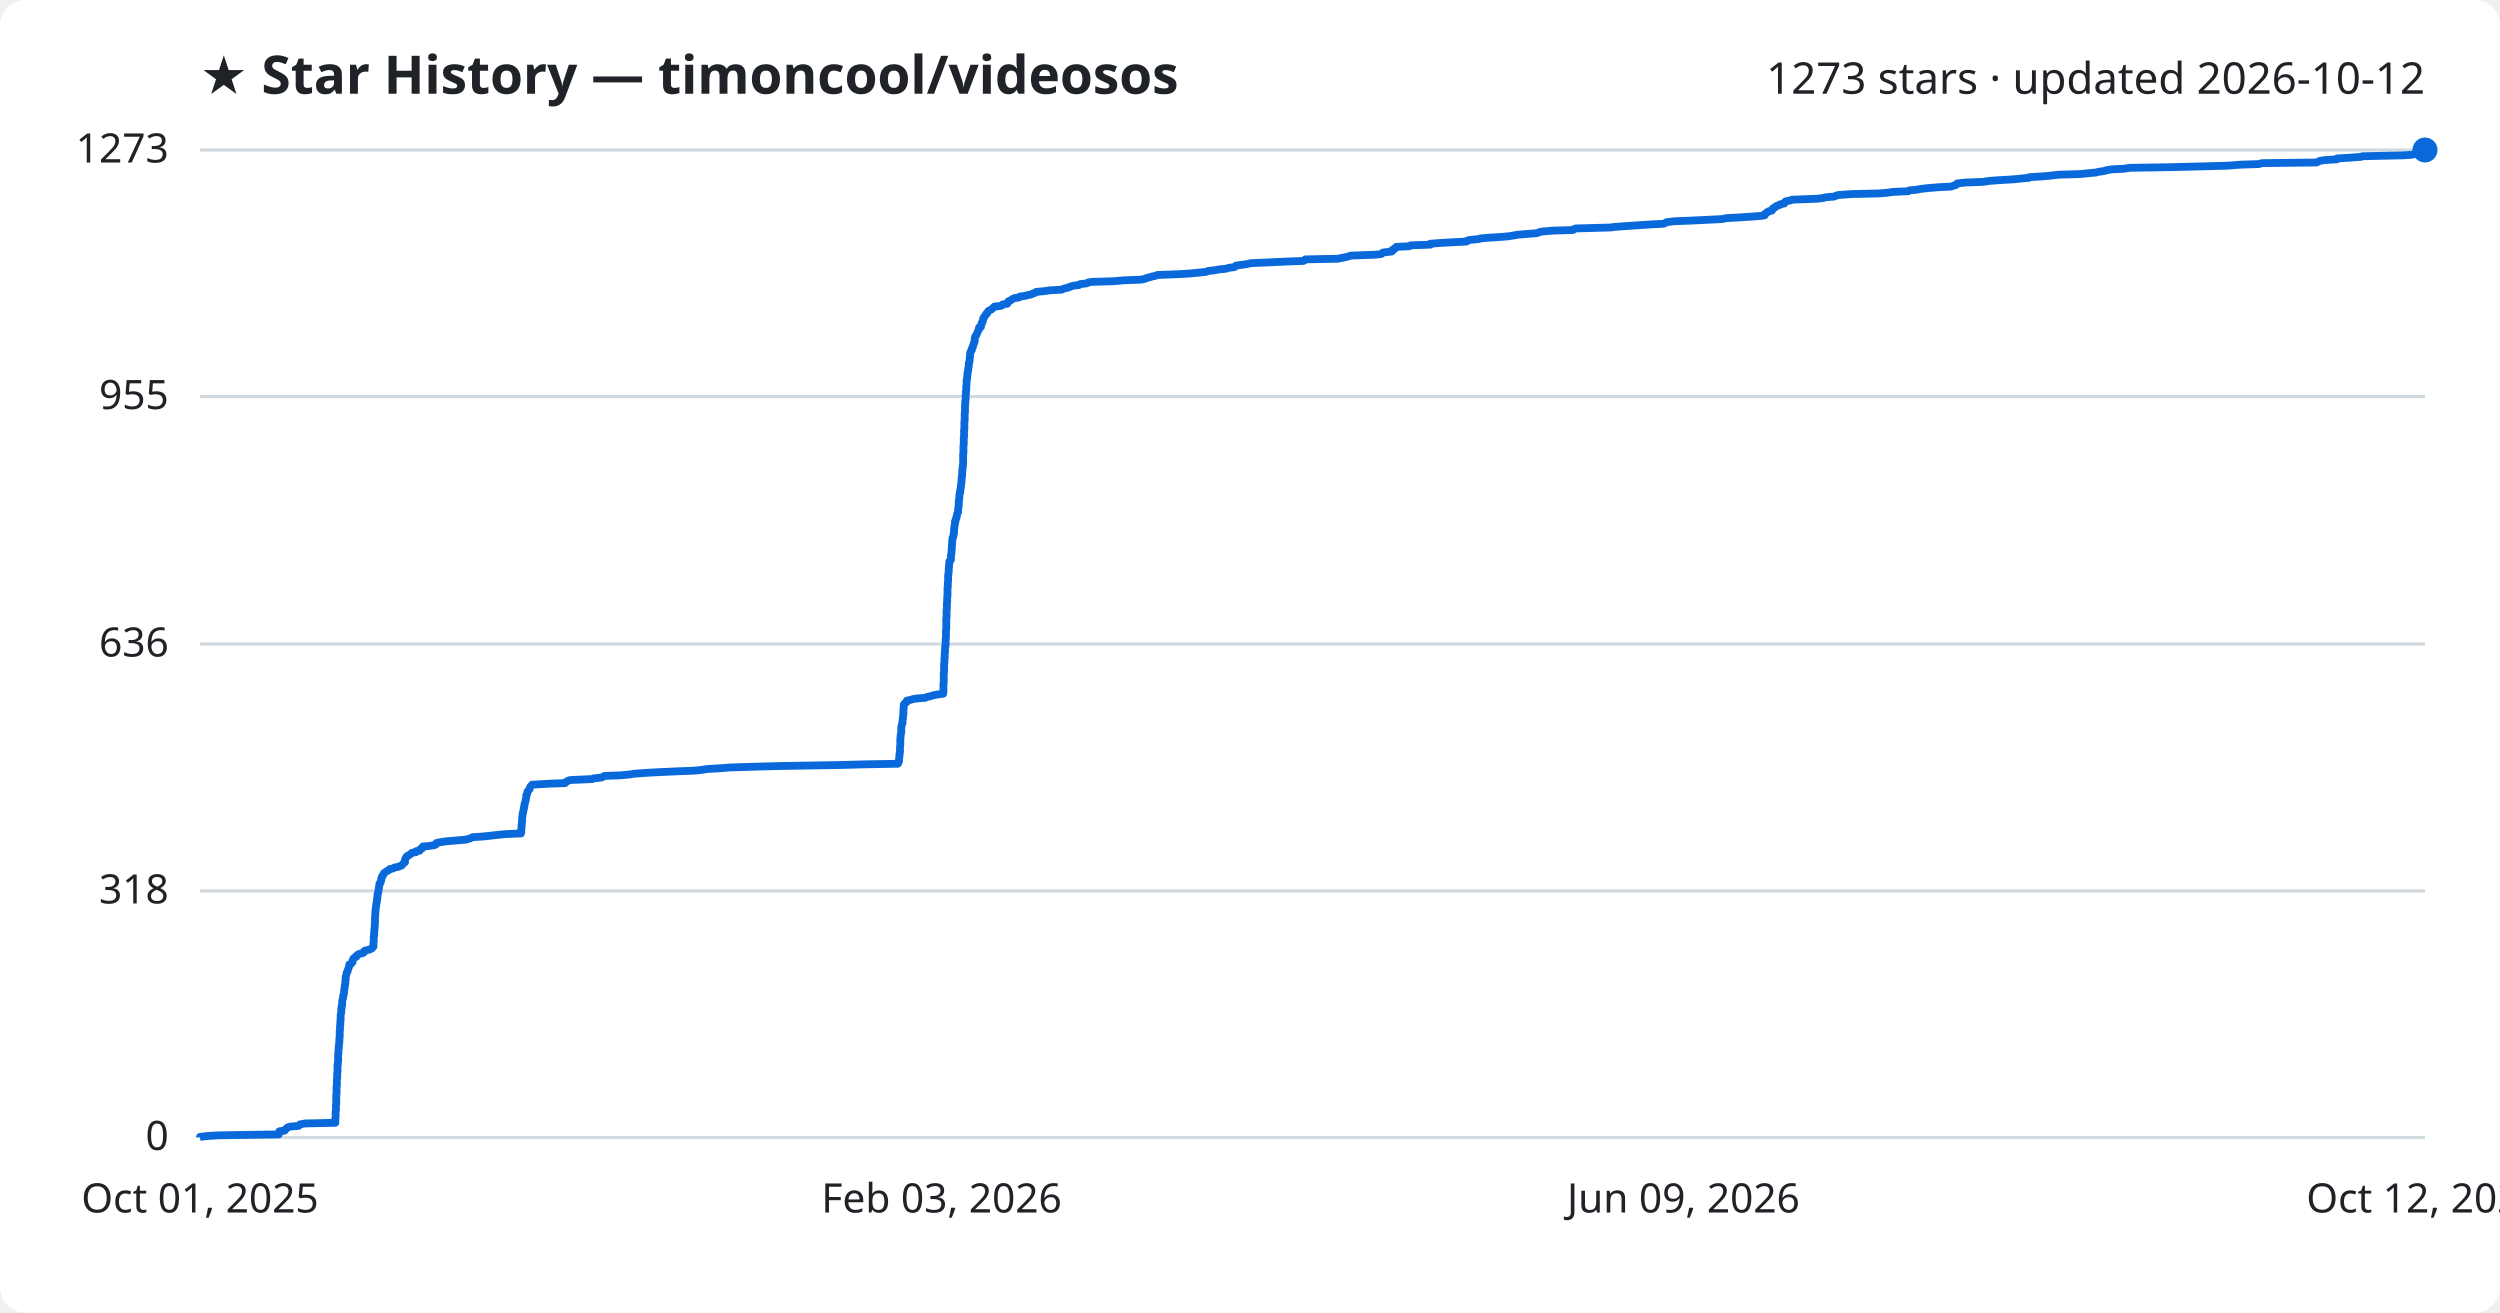
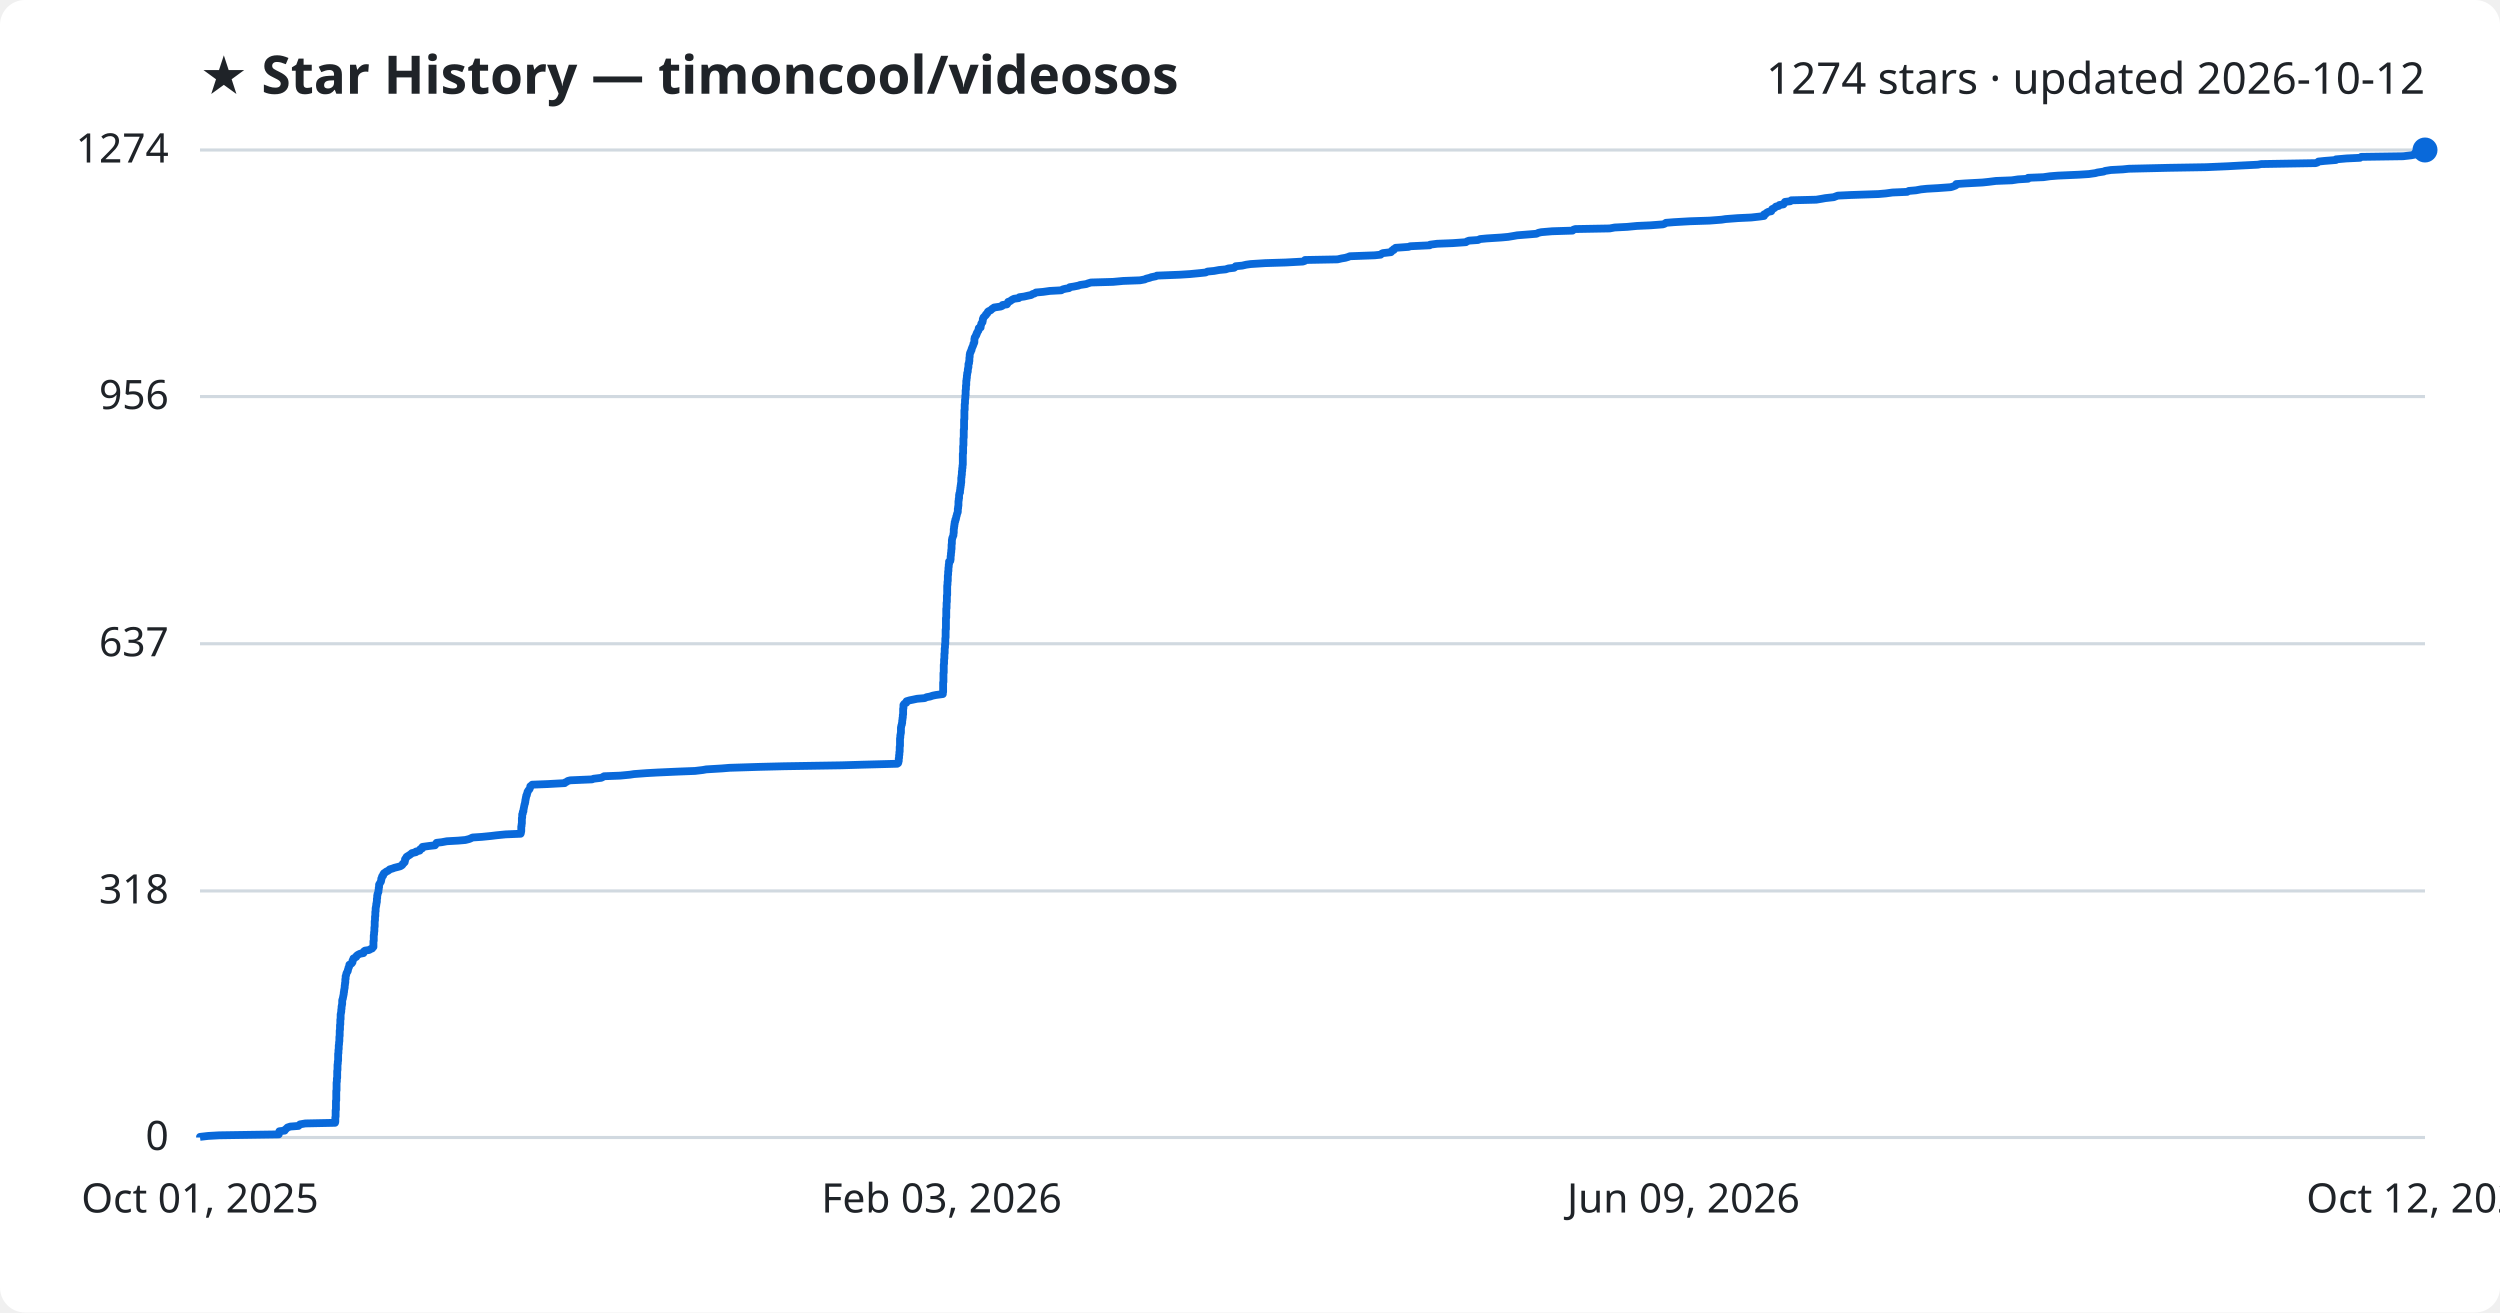
<svg xmlns="http://www.w3.org/2000/svg" viewBox="0 0 800 420" font-family="Segoe UI, sans-serif">
  <rect width="800" height="420" fill="#ffffff" rx="8" />
  <text x="64" y="30" fill="#1f2328" font-size="17" font-weight="700">★ Star History — timoncool/videosos</text>
-   <text x="776" y="30" fill="#1f2328" font-size="14" text-anchor="end">1273 stars · updated 2026-10-12</text>
+   <text x="776" y="30" fill="#1f2328" font-size="14" text-anchor="end">1274 stars · updated 2026-10-12</text>
  <line x1="64" y1="364.0" x2="776" y2="364.0" stroke="#d1d9e0" stroke-width="1" />
  <text x="54" y="368.0" fill="#1f2328" font-size="13" text-anchor="end">0</text>
  <line x1="64" y1="285.1" x2="776" y2="285.1" stroke="#d1d9e0" stroke-width="1" />
  <text x="54" y="289.1" fill="#1f2328" font-size="13" text-anchor="end">318</text>
-   <line x1="64" y1="206.1" x2="776" y2="206.1" stroke="#d1d9e0" stroke-width="1" />
-   <text x="54" y="210.1" fill="#1f2328" font-size="13" text-anchor="end">636</text>
+   <line x1="64" y1="206.0" x2="776" y2="206.0" stroke="#d1d9e0" stroke-width="1" />
+   <text x="54" y="210.0" fill="#1f2328" font-size="13" text-anchor="end">637</text>
  <line x1="64" y1="126.9" x2="776" y2="126.9" stroke="#d1d9e0" stroke-width="1" />
-   <text x="54" y="130.9" fill="#1f2328" font-size="13" text-anchor="end">955</text>
+   <text x="54" y="130.9" fill="#1f2328" font-size="13" text-anchor="end">956</text>
  <line x1="64" y1="48.0" x2="776" y2="48.0" stroke="#d1d9e0" stroke-width="1" />
-   <text x="54" y="52.0" fill="#1f2328" font-size="13" text-anchor="end">1273</text>
-   <path d="M64.0,364.0 L64.0,363.8 L66.6,363.5 L70.1,363.3 L89.2,363.0 L89.3,362.8 L89.3,362.5 L89.3,362.3 L89.4,362.0 L91.1,361.8 L91.2,361.5 L91.5,361.3 L91.8,361.0 L92.0,360.8 L92.9,360.5 L95.5,360.3 L95.9,360.0 L96.0,359.8 L97.7,359.5 L107.3,359.3 L107.3,359.0 L107.3,358.8 L107.3,358.5 L107.3,358.3 L107.3,358.0 L107.3,357.8 L107.4,357.5 L107.4,357.3 L107.4,357.0 L107.4,356.8 L107.4,356.6 L107.4,356.3 L107.4,356.1 L107.4,355.8 L107.4,355.6 L107.5,355.3 L107.5,355.1 L107.5,354.8 L107.5,354.6 L107.5,354.3 L107.5,354.1 L107.5,353.8 L107.5,353.6 L107.6,353.3 L107.6,353.1 L107.6,352.8 L107.6,352.6 L107.6,352.3 L107.6,352.1 L107.6,351.8 L107.6,351.6 L107.6,351.3 L107.6,351.1 L107.6,350.8 L107.6,350.6 L107.6,350.3 L107.7,350.1 L107.7,349.9 L107.7,349.6 L107.7,349.4 L107.7,349.1 L107.7,348.9 L107.7,348.6 L107.7,348.4 L107.7,348.1 L107.7,347.9 L107.7,347.6 L107.8,347.4 L107.8,347.1 L107.8,346.9 L107.8,346.6 L107.8,346.4 L107.8,346.1 L107.8,345.9 L107.8,345.6 L107.8,345.4 L107.9,345.1 L107.9,344.9 L107.9,344.6 L107.9,344.4 L107.9,344.1 L107.9,343.9 L107.9,343.6 L107.9,343.4 L108.0,343.1 L108.0,342.9 L108.0,342.7 L108.0,342.4 L108.0,342.2 L108.0,341.9 L108.0,341.7 L108.0,341.4 L108.0,341.2 L108.0,340.9 L108.1,340.7 L108.1,340.4 L108.1,340.2 L108.1,339.9 L108.2,339.7 L108.2,339.4 L108.2,339.2 L108.2,338.9 L108.2,338.7 L108.2,338.4 L108.2,338.2 L108.2,337.9 L108.2,337.7 L108.2,337.4 L108.3,337.2 L108.3,336.9 L108.3,336.7 L108.3,336.4 L108.3,336.2 L108.3,335.9 L108.4,335.7 L108.4,335.5 L108.4,335.2 L108.4,335.0 L108.4,334.7 L108.5,334.5 L108.5,334.2 L108.5,334.0 L108.5,333.7 L108.6,333.5 L108.6,333.2 L108.6,333.0 L108.6,332.7 L108.6,332.5 L108.6,332.2 L108.7,332.0 L108.7,331.7 L108.7,331.5 L108.7,331.2 L108.7,331.0 L108.7,330.7 L108.7,330.5 L108.7,330.2 L108.7,330.0 L108.8,329.7 L108.8,329.5 L108.8,329.2 L108.8,329.0 L108.8,328.8 L108.8,328.5 L108.8,328.3 L108.9,328.0 L108.9,327.8 L108.9,327.5 L108.9,327.3 L108.9,327.0 L108.9,326.8 L109.0,326.5 L109.0,326.3 L109.0,326.0 L109.0,325.8 L109.0,325.5 L109.0,325.3 L109.0,325.0 L109.0,324.8 L109.1,324.5 L109.1,324.3 L109.2,324.0 L109.2,323.8 L109.2,323.5 L109.2,323.3 L109.2,323.0 L109.3,322.8 L109.3,322.5 L109.3,322.3 L109.3,322.0 L109.4,321.8 L109.5,321.6 L109.5,321.3 L109.5,321.1 L109.5,320.8 L109.5,320.6 L109.5,320.3 L109.6,320.1 L109.6,319.8 L109.7,319.6 L109.8,319.3 L109.8,319.1 L109.8,318.8 L109.9,318.6 L109.9,318.3 L110.0,318.1 L110.1,317.8 L110.1,317.6 L110.1,317.3 L110.1,317.1 L110.2,316.8 L110.2,316.6 L110.2,316.3 L110.3,316.1 L110.3,315.8 L110.3,315.6 L110.4,315.3 L110.4,315.1 L110.5,314.8 L110.5,314.6 L110.5,314.4 L110.5,314.1 L110.5,313.9 L110.6,313.6 L110.6,313.4 L110.6,313.1 L110.6,312.9 L110.6,312.6 L110.7,312.4 L110.8,312.1 L110.8,311.9 L110.9,311.6 L110.9,311.4 L111.0,311.1 L111.2,310.9 L111.3,310.6 L111.3,310.4 L111.4,310.1 L111.5,309.9 L111.6,309.6 L111.7,309.4 L111.7,309.1 L111.8,308.9 L111.8,308.6 L112.4,308.4 L112.6,308.1 L112.8,307.9 L112.8,307.7 L112.8,307.4 L112.9,307.2 L113.1,306.9 L113.1,306.7 L113.5,306.4 L114.0,306.2 L114.0,305.9 L114.3,305.7 L114.6,305.4 L115.2,305.2 L116.3,304.9 L116.5,304.7 L116.5,304.4 L116.8,304.2 L118.1,303.9 L118.6,303.7 L119.1,303.4 L119.2,303.2 L119.5,302.9 L119.5,302.7 L119.5,302.4 L119.5,302.2 L119.5,301.9 L119.5,301.7 L119.6,301.4 L119.6,301.2 L119.6,300.9 L119.6,300.7 L119.6,300.5 L119.6,300.2 L119.6,300.0 L119.6,299.7 L119.7,299.5 L119.7,299.2 L119.7,299.0 L119.7,298.7 L119.7,298.5 L119.8,298.2 L119.8,298.0 L119.8,297.7 L119.8,297.5 L119.8,297.2 L119.9,297.0 L119.9,296.7 L119.9,296.5 L119.9,296.2 L119.9,296.0 L119.9,295.7 L120.0,295.5 L120.0,295.2 L120.0,295.0 L120.0,294.7 L120.0,294.5 L120.0,294.2 L120.0,294.0 L120.0,293.8 L120.0,293.5 L120.0,293.3 L120.1,293.0 L120.1,292.8 L120.1,292.5 L120.1,292.3 L120.1,292.0 L120.1,291.8 L120.2,291.5 L120.2,291.3 L120.2,291.0 L120.2,290.8 L120.3,290.5 L120.3,290.3 L120.3,290.0 L120.4,289.8 L120.4,289.5 L120.4,289.3 L120.5,289.0 L120.5,288.8 L120.6,288.5 L120.6,288.3 L120.6,288.0 L120.7,287.8 L120.7,287.5 L120.7,287.3 L120.8,287.0 L120.8,286.8 L120.8,286.6 L120.8,286.3 L120.8,286.1 L121.0,285.8 L121.0,285.6 L121.1,285.3 L121.1,285.1 L121.1,284.8 L121.2,284.6 L121.2,284.3 L121.3,284.1 L121.3,283.8 L121.3,283.6 L121.4,283.3 L121.4,283.1 L121.4,282.8 L121.7,282.6 L121.7,282.3 L121.9,282.1 L121.9,281.8 L122.0,281.6 L122.0,281.3 L122.0,281.1 L122.2,280.8 L122.3,280.6 L122.3,280.3 L122.6,280.1 L122.7,279.8 L122.8,279.6 L122.9,279.4 L123.3,279.1 L123.6,278.9 L124.1,278.6 L124.5,278.4 L124.7,278.1 L125.8,277.9 L126.2,277.6 L127.4,277.4 L128.1,277.1 L128.6,276.9 L128.8,276.6 L129.0,276.4 L129.3,276.1 L129.6,275.9 L129.6,275.6 L129.6,275.4 L129.6,275.1 L129.7,274.9 L129.8,274.6 L130.0,274.4 L130.1,274.1 L130.4,273.9 L131.0,273.6 L131.2,273.4 L131.6,273.1 L131.8,272.9 L133.1,272.7 L133.1,272.4 L134.3,272.2 L134.4,271.9 L134.5,271.7 L135.2,271.4 L135.2,271.2 L135.3,270.9 L137.4,270.7 L139.2,270.4 L139.5,270.2 L139.5,269.9 L139.8,269.7 L141.5,269.4 L143.0,269.2 L146.6,268.9 L149.0,268.7 L150.1,268.4 L150.6,268.2 L151.2,267.9 L154.3,267.7 L157.2,267.4 L158.9,267.2 L161.9,266.9 L166.7,266.7 L166.8,266.4 L166.8,266.2 L166.8,265.9 L166.8,265.7 L166.8,265.5 L166.8,265.2 L166.9,265.0 L166.9,264.7 L166.9,264.5 L166.9,264.2 L166.9,264.0 L167.0,263.7 L167.0,263.5 L167.0,263.2 L167.0,263.0 L167.1,262.7 L167.1,262.5 L167.1,262.2 L167.1,262.0 L167.1,261.7 L167.1,261.5 L167.2,261.2 L167.2,261.0 L167.2,260.7 L167.2,260.5 L167.3,260.2 L167.4,260.0 L167.4,259.7 L167.5,259.5 L167.5,259.2 L167.6,259.0 L167.6,258.7 L167.6,258.5 L167.8,258.3 L167.8,258.0 L167.8,257.8 L167.8,257.5 L167.9,257.3 L168.0,257.0 L168.0,256.8 L168.1,256.5 L168.2,256.3 L168.2,256.0 L168.2,255.8 L168.3,255.5 L168.4,255.3 L168.4,255.0 L168.4,254.8 L168.4,254.5 L168.6,254.3 L168.7,254.0 L168.7,253.8 L168.8,253.5 L168.8,253.3 L169.1,253.0 L169.2,252.8 L169.5,252.5 L169.5,252.3 L169.6,252.0 L169.7,251.8 L169.8,251.6 L170.1,251.3 L170.3,251.1 L175.4,250.8 L180.8,250.6 L180.9,250.3 L181.4,250.1 L181.8,249.8 L182.6,249.6 L189.6,249.3 L189.9,249.1 L192.5,248.8 L192.9,248.6 L193.4,248.3 L198.6,248.1 L201.7,247.8 L202.9,247.6 L207.0,247.3 L210.5,247.1 L217.3,246.8 L222.4,246.6 L225.0,246.3 L226.1,246.1 L231.1,245.8 L233.4,245.6 L243.0,245.3 L250.9,245.1 L269.3,244.8 L276.1,244.6 L287.3,244.4 L287.5,244.1 L287.6,243.9 L287.6,243.6 L287.7,243.4 L287.7,243.1 L287.7,242.9 L287.7,242.6 L287.8,242.4 L287.8,242.1 L287.8,241.9 L287.8,241.6 L287.9,241.4 L287.9,241.1 L287.9,240.9 L288.0,240.6 L288.0,240.4 L288.0,240.1 L288.0,239.9 L288.0,239.6 L288.0,239.4 L288.0,239.1 L288.0,238.9 L288.1,238.6 L288.1,238.4 L288.1,238.1 L288.1,237.9 L288.1,237.6 L288.1,237.4 L288.1,237.2 L288.1,236.9 L288.1,236.7 L288.1,236.4 L288.1,236.2 L288.2,235.9 L288.2,235.7 L288.2,235.4 L288.2,235.2 L288.3,234.9 L288.3,234.7 L288.4,234.4 L288.4,234.2 L288.4,233.9 L288.4,233.7 L288.4,233.4 L288.4,233.2 L288.4,232.9 L288.4,232.7 L288.5,232.4 L288.5,232.2 L288.6,231.9 L288.7,231.7 L288.8,231.4 L288.8,231.2 L288.8,230.9 L288.8,230.7 L288.8,230.5 L288.9,230.2 L288.9,230.0 L288.9,229.7 L289.0,229.5 L289.0,229.2 L289.0,229.0 L289.0,228.7 L289.1,228.5 L289.1,228.2 L289.1,228.0 L289.1,227.7 L289.1,227.5 L289.1,227.2 L289.1,227.0 L289.1,226.7 L289.2,226.5 L289.2,226.2 L289.2,226.0 L289.2,225.7 L289.2,225.5 L289.4,225.2 L289.6,225.0 L290.1,224.7 L290.1,224.5 L290.2,224.2 L291.2,224.0 L292.2,223.7 L293.6,223.5 L296.1,223.3 L296.7,223.0 L297.7,222.8 L298.6,222.5 L299.6,222.3 L301.8,222.0 L301.8,221.8 L301.9,221.5 L301.9,221.3 L301.9,221.0 L301.9,220.8 L301.9,220.5 L301.9,220.3 L301.9,220.0 L301.9,219.8 L301.9,219.5 L301.9,219.3 L301.9,219.0 L301.9,218.8 L302.0,218.5 L302.0,218.3 L302.0,218.0 L302.0,217.8 L302.0,217.5 L302.0,217.3 L302.0,217.0 L302.0,216.8 L302.0,216.5 L302.0,216.3 L302.0,216.1 L302.0,215.8 L302.0,215.6 L302.0,215.3 L302.1,215.1 L302.1,214.8 L302.1,214.6 L302.1,214.3 L302.1,214.1 L302.1,213.8 L302.1,213.6 L302.1,213.3 L302.1,213.1 L302.1,212.8 L302.1,212.6 L302.2,212.3 L302.2,212.1 L302.2,211.8 L302.2,211.6 L302.2,211.3 L302.2,211.1 L302.2,210.8 L302.3,210.6 L302.3,210.3 L302.3,210.1 L302.3,209.8 L302.3,209.6 L302.3,209.4 L302.3,209.1 L302.4,208.9 L302.4,208.6 L302.4,208.4 L302.4,208.1 L302.4,207.9 L302.4,207.6 L302.4,207.4 L302.5,207.1 L302.5,206.9 L302.5,206.6 L302.6,206.4 L302.6,206.1 L302.6,205.9 L302.6,205.6 L302.6,205.4 L302.6,205.1 L302.6,204.9 L302.6,204.6 L302.6,204.4 L302.7,204.1 L302.7,203.9 L302.7,203.6 L302.7,203.4 L302.7,203.1 L302.7,202.9 L302.7,202.6 L302.7,202.4 L302.7,202.2 L302.7,201.9 L302.7,201.7 L302.8,201.4 L302.8,201.2 L302.8,200.9 L302.8,200.7 L302.8,200.4 L302.8,200.2 L302.8,199.9 L302.8,199.7 L302.8,199.4 L302.8,199.2 L302.8,198.9 L302.8,198.7 L302.8,198.4 L302.8,198.2 L302.8,197.9 L302.9,197.7 L302.9,197.4 L302.9,197.2 L302.9,196.9 L302.9,196.7 L302.9,196.4 L302.9,196.2 L302.9,195.9 L302.9,195.7 L302.9,195.5 L302.9,195.2 L303.0,195.0 L303.0,194.7 L303.0,194.5 L303.0,194.2 L303.0,194.0 L303.0,193.7 L303.0,193.5 L303.0,193.2 L303.0,193.0 L303.1,192.7 L303.1,192.5 L303.1,192.2 L303.1,192.0 L303.1,191.7 L303.1,191.5 L303.1,191.2 L303.1,191.0 L303.2,190.7 L303.2,190.5 L303.2,190.2 L303.2,190.0 L303.2,189.7 L303.2,189.5 L303.2,189.2 L303.2,189.0 L303.2,188.7 L303.2,188.5 L303.2,188.3 L303.2,188.0 L303.3,187.8 L303.3,187.5 L303.3,187.3 L303.3,187.0 L303.3,186.8 L303.3,186.5 L303.3,186.3 L303.4,186.0 L303.4,185.8 L303.4,185.5 L303.4,185.3 L303.4,185.0 L303.4,184.8 L303.4,184.5 L303.4,184.3 L303.4,184.0 L303.5,183.8 L303.5,183.5 L303.5,183.3 L303.6,183.0 L303.6,182.8 L303.6,182.5 L303.6,182.3 L303.6,182.0 L303.6,181.8 L303.7,181.5 L303.7,181.3 L303.7,181.1 L303.7,180.8 L303.7,180.6 L303.8,180.3 L303.8,180.1 L303.8,179.8 L303.8,179.6 L304.2,179.3 L304.3,179.1 L304.3,178.8 L304.3,178.6 L304.3,178.3 L304.3,178.1 L304.3,177.8 L304.4,177.6 L304.4,177.3 L304.4,177.1 L304.5,176.8 L304.5,176.6 L304.5,176.3 L304.5,176.1 L304.5,175.8 L304.6,175.6 L304.6,175.3 L304.6,175.1 L304.6,174.8 L304.6,174.6 L304.6,174.4 L304.7,174.1 L304.7,173.9 L304.7,173.6 L304.7,173.4 L304.7,173.1 L304.7,172.9 L304.8,172.6 L304.8,172.4 L304.8,172.1 L305.0,171.9 L305.0,171.6 L305.1,171.4 L305.2,171.1 L305.2,170.9 L305.2,170.6 L305.3,170.4 L305.3,170.1 L305.3,169.9 L305.3,169.6 L305.3,169.4 L305.3,169.1 L305.4,168.9 L305.4,168.6 L305.4,168.4 L305.5,168.1 L305.5,167.9 L305.6,167.6 L305.6,167.4 L305.6,167.2 L305.6,166.9 L305.8,166.7 L305.8,166.4 L305.8,166.2 L306.0,165.9 L306.1,165.7 L306.1,165.4 L306.1,165.2 L306.2,164.9 L306.3,164.7 L306.3,164.4 L306.4,164.2 L306.6,163.9 L306.6,163.7 L306.6,163.4 L306.6,163.2 L306.6,162.9 L306.6,162.7 L306.7,162.4 L306.7,162.2 L306.8,161.9 L306.8,161.7 L306.8,161.4 L306.8,161.2 L306.8,160.9 L306.8,160.7 L306.8,160.4 L306.9,160.2 L306.9,160.0 L306.9,159.7 L307.0,159.5 L307.0,159.2 L307.0,159.0 L307.0,158.7 L307.0,158.5 L307.1,158.2 L307.1,158.0 L307.1,157.7 L307.3,157.5 L307.3,157.2 L307.3,157.0 L307.3,156.7 L307.4,156.5 L307.4,156.2 L307.4,156.0 L307.5,155.7 L307.5,155.5 L307.5,155.2 L307.6,155.0 L307.6,154.7 L307.6,154.5 L307.7,154.2 L307.7,154.0 L307.7,153.7 L307.7,153.5 L307.7,153.3 L307.7,153.0 L307.8,152.8 L307.8,152.5 L307.8,152.3 L307.9,152.0 L307.9,151.8 L307.9,151.5 L307.9,151.3 L307.9,151.0 L307.9,150.8 L308.0,150.5 L308.0,150.3 L308.0,150.0 L308.0,149.8 L308.1,149.5 L308.1,149.3 L308.1,149.0 L308.1,148.8 L308.2,148.5 L308.2,148.3 L308.2,148.0 L308.2,147.8 L308.2,147.5 L308.2,147.3 L308.2,147.0 L308.2,146.8 L308.2,146.5 L308.2,146.3 L308.2,146.1 L308.2,145.8 L308.2,145.6 L308.2,145.3 L308.3,145.1 L308.3,144.8 L308.3,144.6 L308.3,144.3 L308.3,144.1 L308.3,143.8 L308.3,143.6 L308.3,143.3 L308.3,143.1 L308.3,142.8 L308.3,142.6 L308.4,142.3 L308.4,142.1 L308.4,141.8 L308.4,141.6 L308.4,141.3 L308.4,141.1 L308.4,140.8 L308.4,140.6 L308.4,140.3 L308.4,140.1 L308.5,139.8 L308.5,139.6 L308.5,139.3 L308.5,139.1 L308.5,138.9 L308.5,138.6 L308.5,138.4 L308.5,138.1 L308.5,137.9 L308.5,137.6 L308.6,137.4 L308.6,137.1 L308.6,136.9 L308.6,136.6 L308.6,136.4 L308.6,136.1 L308.6,135.9 L308.6,135.6 L308.6,135.4 L308.6,135.1 L308.6,134.9 L308.7,134.6 L308.7,134.4 L308.7,134.1 L308.7,133.9 L308.7,133.6 L308.7,133.4 L308.7,133.1 L308.7,132.9 L308.7,132.6 L308.7,132.4 L308.7,132.2 L308.8,131.9 L308.8,131.7 L308.8,131.4 L308.8,131.2 L308.8,130.9 L308.8,130.7 L308.8,130.4 L308.8,130.2 L308.8,129.9 L308.8,129.7 L308.8,129.4 L308.9,129.2 L308.9,128.9 L308.9,128.7 L308.9,128.4 L308.9,128.2 L309.0,127.9 L309.0,127.7 L309.0,127.4 L309.0,127.2 L309.0,126.9 L309.0,126.7 L309.0,126.4 L309.1,126.2 L309.1,125.9 L309.1,125.7 L309.1,125.4 L309.1,125.2 L309.2,125.0 L309.2,124.7 L309.2,124.5 L309.2,124.2 L309.2,124.0 L309.2,123.7 L309.2,123.5 L309.3,123.2 L309.3,123.0 L309.3,122.7 L309.3,122.5 L309.3,122.2 L309.3,122.0 L309.3,121.7 L309.4,121.5 L309.4,121.2 L309.5,121.0 L309.5,120.7 L309.5,120.5 L309.5,120.2 L309.6,120.0 L309.6,119.7 L309.6,119.5 L309.6,119.2 L309.7,119.0 L309.8,118.7 L309.8,118.5 L309.8,118.2 L309.9,118.0 L309.9,117.8 L309.9,117.5 L310.0,117.3 L310.0,117.0 L310.0,116.8 L310.0,116.5 L310.0,116.3 L310.2,116.0 L310.2,115.8 L310.2,115.5 L310.3,115.3 L310.3,115.0 L310.3,114.8 L310.3,114.5 L310.4,114.3 L310.4,114.0 L310.4,113.8 L310.4,113.5 L310.4,113.3 L310.5,113.0 L310.5,112.8 L310.7,112.5 L310.7,112.3 L311.0,112.0 L311.0,111.8 L311.0,111.5 L311.1,111.3 L311.3,111.1 L311.3,110.8 L311.4,110.6 L311.5,110.3 L311.6,110.1 L311.6,109.8 L311.8,109.6 L311.9,109.3 L311.9,109.1 L311.9,108.8 L311.9,108.6 L311.9,108.3 L312.0,108.1 L312.0,107.8 L312.2,107.6 L312.3,107.3 L312.5,107.1 L312.6,106.8 L312.7,106.6 L312.8,106.3 L312.9,106.1 L313.0,105.8 L313.2,105.6 L313.3,105.3 L313.3,105.1 L313.3,104.8 L313.9,104.6 L313.9,104.3 L314.0,104.1 L314.0,103.9 L314.1,103.6 L314.1,103.4 L314.4,103.1 L314.5,102.9 L314.5,102.6 L314.6,102.4 L314.6,102.1 L314.6,101.9 L314.9,101.6 L314.9,101.4 L315.2,101.1 L315.3,100.9 L315.6,100.6 L315.6,100.4 L316.0,100.1 L316.1,99.9 L316.2,99.6 L316.5,99.4 L317.1,99.1 L317.4,98.9 L317.7,98.6 L318.0,98.4 L318.2,98.1 L320.3,97.9 L320.8,97.6 L320.9,97.4 L322.3,97.2 L322.5,96.9 L322.6,96.7 L322.7,96.4 L323.3,96.2 L323.7,95.9 L324.0,95.7 L324.6,95.4 L326.1,95.2 L326.3,94.9 L327.8,94.7 L329.1,94.4 L330.1,94.2 L330.5,93.9 L331.3,93.7 L331.6,93.4 L333.9,93.2 L336.0,92.9 L339.7,92.7 L340.3,92.4 L341.1,92.2 L342.2,91.9 L342.5,91.7 L343.7,91.4 L345.3,91.2 L345.7,90.9 L347.7,90.7 L348.2,90.4 L349.3,90.2 L356.4,90.0 L359.5,89.7 L365.0,89.5 L366.5,89.2 L366.8,89.0 L368.0,88.7 L368.6,88.5 L370.0,88.2 L370.3,88.0 L377.9,87.7 L381.0,87.5 L384.0,87.2 L385.9,87.0 L386.6,86.7 L388.6,86.5 L390.2,86.2 L392.3,86.0 L393.2,85.7 L395.0,85.5 L395.3,85.2 L395.5,85.0 L397.7,84.7 L399.0,84.5 L400.4,84.2 L405.1,84.0 L411.6,83.7 L417.1,83.5 L417.7,83.2 L417.7,83.0 L428.1,82.8 L429.5,82.5 L430.6,82.3 L431.7,82.0 L432.1,81.8 L440.1,81.5 L442.0,81.3 L442.3,81.0 L442.6,80.8 L445.3,80.5 L445.5,80.3 L445.5,80.0 L446.1,79.8 L446.2,79.5 L446.7,79.3 L446.8,79.0 L451.0,78.8 L451.4,78.5 L457.7,78.3 L457.7,78.0 L460.1,77.8 L465.1,77.5 L469.3,77.3 L469.5,77.0 L470.2,76.8 L473.2,76.5 L473.8,76.3 L475.9,76.1 L480.6,75.8 L482.8,75.6 L484.6,75.3 L485.7,75.1 L489.5,74.8 L491.9,74.6 L492.5,74.3 L493.4,74.1 L496.9,73.8 L503.4,73.6 L503.7,73.3 L504.3,73.1 L515.3,72.8 L516.9,72.6 L521.0,72.3 L524.0,72.1 L528.4,71.8 L532.4,71.6 L533.0,71.3 L533.3,71.1 L535.8,70.8 L541.0,70.6 L547.2,70.3 L551.1,70.1 L552.4,69.8 L556.3,69.6 L560.6,69.3 L563.3,69.1 L564.7,68.9 L564.8,68.6 L564.8,68.4 L565.4,68.1 L565.5,67.9 L566.0,67.6 L567.0,67.4 L567.1,67.1 L567.3,66.9 L567.4,66.6 L568.0,66.4 L568.2,66.1 L568.5,65.9 L569.5,65.6 L569.6,65.4 L571.0,65.1 L571.1,64.9 L571.2,64.6 L571.5,64.4 L573.1,64.1 L573.4,63.9 L581.4,63.6 L583.2,63.4 L584.4,63.1 L587.0,62.9 L587.6,62.6 L588.3,62.4 L592.5,62.1 L601.3,61.9 L603.7,61.7 L605.9,61.4 L610.6,61.2 L611.1,60.9 L613.4,60.7 L615.0,60.4 L616.9,60.2 L620.4,59.9 L624.4,59.7 L625.2,59.4 L625.9,59.2 L626.2,58.9 L626.3,58.7 L629.0,58.4 L634.6,58.2 L636.5,57.9 L639.0,57.7 L644.1,57.4 L646.1,57.2 L649.3,56.9 L649.3,56.7 L654.1,56.4 L656.2,56.2 L658.8,55.9 L665.6,55.7 L668.6,55.4 L670.8,55.2 L671.4,55.0 L673.5,54.7 L673.9,54.5 L675.8,54.2 L679.6,54.0 L681.5,53.7 L694.4,53.5 L706.3,53.2 L713.2,53.0 L716.8,52.7 L722.8,52.5 L723.9,52.2 L741.3,52.0 L741.9,51.7 L742.2,51.5 L744.1,51.2 L747.8,51.0 L747.8,50.7 L751.3,50.5 L755.5,50.2 L755.9,50.0 L769.3,49.7 L771.9,49.5 L772.9,49.2 L773.0,49.0 L773.1,48.7 L774.0,48.5 L774.6,48.2 L774.8,48.0 L776.0,48.0" fill="none" stroke="#0969da" stroke-width="2.5" stroke-linejoin="round" />
+   <text x="54" y="52.0" fill="#1f2328" font-size="13" text-anchor="end">1274</text>
+   <path d="M64.0,364.0 L64.0,363.8 L66.6,363.5 L70.1,363.3 L89.2,363.0 L89.2,362.8 L89.2,362.5 L89.3,362.3 L89.4,362.0 L91.1,361.8 L91.2,361.5 L91.5,361.3 L91.8,361.0 L92.0,360.8 L92.9,360.5 L95.5,360.3 L95.8,360.0 L96.0,359.8 L97.7,359.5 L107.2,359.3 L107.3,359.0 L107.3,358.8 L107.3,358.5 L107.3,358.3 L107.3,358.0 L107.3,357.8 L107.3,357.6 L107.4,357.3 L107.4,357.1 L107.4,356.8 L107.4,356.6 L107.4,356.3 L107.4,356.1 L107.4,355.8 L107.4,355.6 L107.4,355.3 L107.5,355.1 L107.5,354.8 L107.5,354.6 L107.5,354.3 L107.5,354.1 L107.5,353.8 L107.5,353.6 L107.5,353.3 L107.5,353.1 L107.5,352.8 L107.5,352.6 L107.5,352.3 L107.6,352.1 L107.6,351.8 L107.6,351.6 L107.6,351.4 L107.6,351.1 L107.6,350.9 L107.6,350.6 L107.6,350.4 L107.6,350.1 L107.6,349.9 L107.6,349.6 L107.6,349.4 L107.6,349.1 L107.7,348.9 L107.7,348.6 L107.7,348.4 L107.7,348.1 L107.7,347.9 L107.7,347.6 L107.7,347.4 L107.7,347.1 L107.7,346.9 L107.7,346.6 L107.7,346.4 L107.8,346.1 L107.8,345.9 L107.8,345.6 L107.8,345.4 L107.8,345.1 L107.9,344.9 L107.9,344.7 L107.9,344.4 L107.9,344.2 L107.9,343.9 L107.9,343.7 L107.9,343.4 L107.9,343.2 L107.9,342.9 L107.9,342.7 L108.0,342.4 L108.0,342.2 L108.0,341.9 L108.0,341.7 L108.0,341.4 L108.0,341.2 L108.0,340.9 L108.0,340.7 L108.1,340.4 L108.1,340.2 L108.1,339.9 L108.1,339.7 L108.2,339.4 L108.2,339.2 L108.2,338.9 L108.2,338.7 L108.2,338.5 L108.2,338.2 L108.2,338.0 L108.2,337.7 L108.2,337.5 L108.2,337.2 L108.3,337.0 L108.3,336.7 L108.3,336.5 L108.3,336.2 L108.3,336.0 L108.4,335.7 L108.4,335.5 L108.4,335.2 L108.4,335.0 L108.4,334.7 L108.4,334.5 L108.5,334.2 L108.5,334.0 L108.5,333.7 L108.5,333.5 L108.6,333.2 L108.6,333.0 L108.6,332.7 L108.6,332.5 L108.6,332.3 L108.6,332.0 L108.6,331.8 L108.7,331.5 L108.7,331.3 L108.7,331.0 L108.7,330.8 L108.7,330.5 L108.7,330.3 L108.7,330.0 L108.7,329.8 L108.8,329.5 L108.8,329.3 L108.8,329.0 L108.8,328.8 L108.8,328.5 L108.8,328.3 L108.8,328.0 L108.9,327.8 L108.9,327.5 L108.9,327.3 L108.9,327.0 L108.9,326.8 L108.9,326.5 L108.9,326.3 L109.0,326.1 L109.0,325.8 L109.0,325.6 L109.0,325.3 L109.0,325.1 L109.0,324.8 L109.0,324.6 L109.1,324.3 L109.1,324.1 L109.2,323.8 L109.2,323.6 L109.2,323.3 L109.2,323.1 L109.3,322.8 L109.3,322.6 L109.3,322.3 L109.3,322.1 L109.4,321.8 L109.4,321.6 L109.5,321.3 L109.5,321.1 L109.5,320.8 L109.5,320.6 L109.5,320.3 L109.5,320.1 L109.6,319.8 L109.7,319.6 L109.7,319.4 L109.8,319.1 L109.8,318.9 L109.9,318.6 L109.9,318.4 L110.0,318.1 L110.0,317.9 L110.0,317.6 L110.1,317.4 L110.1,317.1 L110.1,316.9 L110.2,316.6 L110.2,316.4 L110.3,316.1 L110.3,315.9 L110.3,315.6 L110.3,315.4 L110.4,315.1 L110.4,314.9 L110.4,314.6 L110.5,314.4 L110.5,314.1 L110.5,313.9 L110.5,313.6 L110.5,313.4 L110.6,313.2 L110.6,312.9 L110.6,312.7 L110.6,312.4 L110.7,312.2 L110.8,311.9 L110.8,311.7 L110.9,311.4 L111.0,311.2 L111.2,310.9 L111.3,310.7 L111.3,310.4 L111.4,310.2 L111.5,309.9 L111.5,309.7 L111.7,309.4 L111.7,309.2 L111.8,308.9 L111.8,308.7 L112.4,308.4 L112.6,308.2 L112.8,307.9 L112.8,307.7 L112.8,307.4 L112.9,307.2 L113.1,307.0 L113.1,306.7 L113.5,306.5 L114.0,306.2 L114.0,306.0 L114.3,305.7 L114.6,305.5 L115.2,305.2 L116.3,305.0 L116.4,304.7 L116.4,304.5 L116.8,304.2 L118.1,304.0 L118.6,303.7 L119.1,303.5 L119.2,303.2 L119.5,303.0 L119.5,302.7 L119.5,302.5 L119.5,302.2 L119.5,302.0 L119.5,301.7 L119.5,301.5 L119.5,301.2 L119.6,301.0 L119.6,300.8 L119.6,300.5 L119.6,300.3 L119.6,300.0 L119.6,299.8 L119.6,299.5 L119.6,299.3 L119.7,299.0 L119.7,298.8 L119.7,298.5 L119.7,298.3 L119.8,298.0 L119.8,297.8 L119.8,297.5 L119.8,297.3 L119.8,297.0 L119.8,296.8 L119.9,296.5 L119.9,296.3 L119.9,296.0 L119.9,295.8 L119.9,295.5 L119.9,295.3 L119.9,295.0 L119.9,294.8 L120.0,294.5 L120.0,294.3 L120.0,294.1 L120.0,293.8 L120.0,293.6 L120.0,293.3 L120.1,293.1 L120.1,292.8 L120.1,292.6 L120.1,292.3 L120.1,292.1 L120.1,291.8 L120.2,291.6 L120.2,291.3 L120.2,291.1 L120.2,290.8 L120.2,290.6 L120.3,290.3 L120.3,290.1 L120.4,289.8 L120.4,289.6 L120.4,289.3 L120.5,289.1 L120.5,288.8 L120.6,288.6 L120.6,288.3 L120.6,288.1 L120.6,287.9 L120.6,287.6 L120.7,287.4 L120.7,287.1 L120.7,286.9 L120.7,286.6 L120.8,286.4 L120.8,286.1 L120.9,285.9 L121.0,285.6 L121.1,285.4 L121.1,285.1 L121.1,284.9 L121.2,284.6 L121.2,284.4 L121.2,284.1 L121.3,283.9 L121.3,283.6 L121.3,283.4 L121.3,283.1 L121.4,282.9 L121.6,282.6 L121.7,282.4 L121.9,282.1 L121.9,281.9 L122.0,281.7 L122.0,281.4 L122.0,281.2 L122.2,280.9 L122.2,280.7 L122.3,280.4 L122.6,280.2 L122.6,279.9 L122.7,279.7 L122.9,279.4 L123.3,279.2 L123.6,278.9 L124.1,278.7 L124.5,278.4 L124.7,278.2 L125.7,277.9 L126.2,277.7 L127.4,277.4 L128.1,277.2 L128.6,276.9 L128.8,276.7 L128.9,276.4 L129.2,276.2 L129.5,275.9 L129.5,275.7 L129.6,275.5 L129.6,275.2 L129.6,275.0 L129.8,274.7 L130.0,274.5 L130.1,274.2 L130.4,274.0 L130.9,273.7 L131.2,273.5 L131.6,273.2 L131.8,273.0 L133.1,272.7 L133.1,272.5 L134.3,272.2 L134.4,272.0 L134.5,271.7 L135.1,271.5 L135.2,271.2 L135.2,271.0 L137.4,270.7 L139.2,270.5 L139.4,270.2 L139.5,270.0 L139.7,269.7 L141.4,269.5 L143.0,269.2 L146.6,269.0 L148.9,268.8 L150.1,268.5 L150.6,268.3 L151.2,268.0 L154.2,267.8 L157.2,267.5 L158.8,267.3 L161.8,267.0 L166.6,266.8 L166.7,266.5 L166.7,266.3 L166.8,266.0 L166.8,265.8 L166.8,265.5 L166.8,265.3 L166.8,265.0 L166.8,264.8 L166.8,264.5 L166.9,264.3 L166.9,264.0 L166.9,263.8 L167.0,263.5 L167.0,263.3 L167.0,263.0 L167.0,262.8 L167.0,262.6 L167.0,262.3 L167.0,262.1 L167.0,261.8 L167.1,261.6 L167.1,261.3 L167.1,261.1 L167.1,260.8 L167.1,260.6 L167.3,260.3 L167.3,260.1 L167.3,259.8 L167.5,259.6 L167.5,259.3 L167.5,259.1 L167.6,258.8 L167.6,258.6 L167.7,258.3 L167.7,258.1 L167.8,257.8 L167.8,257.6 L167.9,257.3 L168.0,257.1 L168.0,256.8 L168.1,256.6 L168.1,256.4 L168.1,256.1 L168.2,255.9 L168.2,255.6 L168.3,255.4 L168.3,255.1 L168.4,254.9 L168.4,254.6 L168.6,254.4 L168.6,254.1 L168.7,253.9 L168.8,253.6 L168.8,253.4 L169.0,253.1 L169.1,252.9 L169.4,252.6 L169.5,252.4 L169.6,252.1 L169.7,251.9 L169.7,251.6 L170.0,251.4 L170.3,251.1 L175.3,250.9 L180.7,250.6 L180.8,250.4 L181.3,250.2 L181.7,249.9 L182.5,249.7 L189.5,249.4 L189.9,249.2 L192.4,248.9 L192.8,248.7 L193.3,248.4 L198.5,248.2 L201.6,247.9 L202.9,247.7 L206.9,247.4 L210.5,247.2 L217.2,246.9 L222.4,246.7 L224.9,246.4 L226.0,246.2 L231.0,245.9 L233.4,245.7 L242.9,245.4 L250.9,245.2 L269.3,244.9 L276.0,244.7 L287.1,244.4 L287.4,244.2 L287.5,243.9 L287.5,243.7 L287.6,243.5 L287.6,243.2 L287.6,243.0 L287.6,242.7 L287.7,242.5 L287.7,242.2 L287.7,242.0 L287.7,241.7 L287.8,241.5 L287.8,241.2 L287.8,241.0 L287.8,240.7 L287.9,240.5 L287.9,240.2 L287.9,240.0 L287.9,239.7 L287.9,239.5 L287.9,239.2 L287.9,239.0 L288.0,238.7 L288.0,238.5 L288.0,238.2 L288.0,238.0 L288.0,237.7 L288.0,237.5 L288.0,237.3 L288.0,237.0 L288.0,236.8 L288.0,236.5 L288.0,236.3 L288.1,236.0 L288.1,235.8 L288.1,235.5 L288.1,235.3 L288.2,235.0 L288.2,234.8 L288.3,234.5 L288.3,234.3 L288.3,234.0 L288.3,233.8 L288.3,233.5 L288.3,233.3 L288.3,233.0 L288.3,232.8 L288.4,232.5 L288.4,232.3 L288.5,232.0 L288.6,231.8 L288.6,231.5 L288.7,231.3 L288.7,231.1 L288.7,230.8 L288.7,230.6 L288.8,230.3 L288.8,230.1 L288.8,229.8 L288.9,229.6 L288.9,229.3 L288.9,229.1 L288.9,228.8 L289.0,228.6 L289.0,228.3 L289.0,228.1 L289.0,227.8 L289.0,227.6 L289.0,227.3 L289.0,227.1 L289.0,226.8 L289.1,226.6 L289.1,226.3 L289.1,226.1 L289.1,225.8 L289.1,225.6 L289.3,225.3 L289.5,225.1 L290.0,224.9 L290.0,224.6 L290.1,224.4 L291.1,224.1 L292.1,223.9 L293.5,223.6 L295.9,223.4 L296.5,223.1 L297.6,222.9 L298.5,222.6 L299.5,222.4 L301.7,222.1 L301.7,221.9 L301.7,221.6 L301.8,221.4 L301.8,221.1 L301.8,220.9 L301.8,220.6 L301.8,220.4 L301.8,220.1 L301.8,219.9 L301.8,219.6 L301.8,219.4 L301.8,219.1 L301.8,218.9 L301.8,218.6 L301.8,218.4 L301.9,218.2 L301.9,217.9 L301.9,217.7 L301.9,217.4 L301.9,217.2 L301.9,216.9 L301.9,216.7 L301.9,216.4 L301.9,216.2 L301.9,215.9 L301.9,215.7 L301.9,215.4 L302.0,215.2 L302.0,214.9 L302.0,214.7 L302.0,214.4 L302.0,214.2 L302.0,213.9 L302.0,213.7 L302.0,213.4 L302.0,213.2 L302.0,212.9 L302.0,212.7 L302.1,212.4 L302.1,212.2 L302.1,212.0 L302.1,211.7 L302.1,211.5 L302.1,211.2 L302.1,211.0 L302.2,210.7 L302.2,210.5 L302.2,210.2 L302.2,210.0 L302.2,209.7 L302.2,209.5 L302.2,209.2 L302.3,209.0 L302.3,208.7 L302.3,208.5 L302.3,208.2 L302.3,208.0 L302.3,207.7 L302.3,207.5 L302.4,207.2 L302.4,207.0 L302.4,206.7 L302.4,206.5 L302.4,206.2 L302.5,206.0 L302.5,205.8 L302.5,205.5 L302.5,205.3 L302.5,205.0 L302.5,204.8 L302.5,204.5 L302.5,204.3 L302.6,204.0 L302.6,203.8 L302.6,203.5 L302.6,203.3 L302.6,203.0 L302.6,202.8 L302.6,202.5 L302.6,202.3 L302.6,202.0 L302.6,201.8 L302.6,201.5 L302.7,201.3 L302.7,201.0 L302.7,200.8 L302.7,200.5 L302.7,200.3 L302.7,200.0 L302.7,199.8 L302.7,199.6 L302.7,199.3 L302.7,199.1 L302.7,198.8 L302.7,198.6 L302.7,198.3 L302.7,198.1 L302.7,197.8 L302.8,197.6 L302.8,197.3 L302.8,197.1 L302.8,196.8 L302.8,196.6 L302.8,196.3 L302.8,196.1 L302.8,195.8 L302.8,195.6 L302.8,195.3 L302.8,195.1 L302.8,194.8 L302.9,194.6 L302.9,194.3 L302.9,194.1 L302.9,193.8 L302.9,193.6 L302.9,193.4 L302.9,193.1 L302.9,192.9 L303.0,192.6 L303.0,192.4 L303.0,192.1 L303.0,191.9 L303.0,191.6 L303.0,191.4 L303.0,191.1 L303.0,190.9 L303.0,190.6 L303.1,190.4 L303.1,190.1 L303.1,189.9 L303.1,189.6 L303.1,189.4 L303.1,189.1 L303.1,188.9 L303.1,188.6 L303.1,188.4 L303.1,188.1 L303.1,187.9 L303.1,187.6 L303.1,187.4 L303.2,187.1 L303.2,186.9 L303.2,186.7 L303.2,186.4 L303.2,186.2 L303.3,185.9 L303.3,185.7 L303.3,185.4 L303.3,185.2 L303.3,184.9 L303.3,184.7 L303.3,184.4 L303.3,184.2 L303.4,183.9 L303.4,183.7 L303.4,183.4 L303.4,183.2 L303.4,182.9 L303.5,182.7 L303.5,182.4 L303.5,182.2 L303.5,181.9 L303.5,181.7 L303.6,181.4 L303.6,181.2 L303.6,180.9 L303.6,180.7 L303.7,180.5 L303.7,180.2 L303.7,180.0 L303.7,179.7 L304.1,179.5 L304.1,179.2 L304.2,179.0 L304.2,178.7 L304.2,178.5 L304.2,178.2 L304.2,178.0 L304.3,177.7 L304.3,177.5 L304.3,177.2 L304.3,177.0 L304.4,176.7 L304.4,176.5 L304.4,176.2 L304.4,176.0 L304.5,175.7 L304.5,175.5 L304.5,175.2 L304.5,175.0 L304.5,174.7 L304.5,174.5 L304.5,174.3 L304.6,174.0 L304.6,173.8 L304.6,173.5 L304.6,173.3 L304.6,173.0 L304.6,172.8 L304.7,172.5 L304.7,172.3 L304.8,172.0 L304.9,171.8 L305.0,171.5 L305.1,171.3 L305.1,171.0 L305.1,170.8 L305.2,170.5 L305.2,170.3 L305.2,170.0 L305.2,169.8 L305.2,169.5 L305.2,169.3 L305.3,169.0 L305.3,168.8 L305.3,168.5 L305.4,168.3 L305.4,168.1 L305.4,167.8 L305.5,167.6 L305.5,167.3 L305.5,167.1 L305.7,166.8 L305.7,166.6 L305.7,166.3 L305.9,166.1 L305.9,165.8 L306.0,165.6 L306.0,165.3 L306.1,165.1 L306.2,164.8 L306.2,164.6 L306.3,164.3 L306.4,164.1 L306.5,163.8 L306.5,163.6 L306.5,163.3 L306.5,163.1 L306.5,162.8 L306.6,162.6 L306.6,162.3 L306.6,162.1 L306.7,161.8 L306.7,161.6 L306.7,161.4 L306.7,161.1 L306.7,160.9 L306.7,160.6 L306.7,160.4 L306.8,160.1 L306.8,159.9 L306.8,159.6 L306.9,159.4 L306.9,159.1 L306.9,158.9 L306.9,158.6 L306.9,158.4 L307.0,158.1 L307.0,157.9 L307.2,157.6 L307.2,157.4 L307.2,157.1 L307.2,156.9 L307.3,156.6 L307.3,156.4 L307.3,156.1 L307.4,155.9 L307.4,155.6 L307.4,155.4 L307.5,155.2 L307.5,154.9 L307.5,154.7 L307.6,154.4 L307.6,154.2 L307.6,153.9 L307.6,153.7 L307.6,153.4 L307.6,153.2 L307.6,152.9 L307.7,152.7 L307.7,152.4 L307.7,152.2 L307.8,151.9 L307.8,151.7 L307.8,151.4 L307.8,151.2 L307.8,150.9 L307.9,150.7 L307.9,150.4 L307.9,150.2 L307.9,149.9 L308.0,149.7 L308.0,149.4 L308.0,149.2 L308.0,149.0 L308.1,148.7 L308.1,148.5 L308.1,148.2 L308.1,148.0 L308.1,147.7 L308.1,147.5 L308.1,147.2 L308.1,147.0 L308.1,146.7 L308.1,146.5 L308.1,146.2 L308.1,146.0 L308.1,145.7 L308.1,145.5 L308.1,145.2 L308.2,145.0 L308.2,144.7 L308.2,144.5 L308.2,144.2 L308.2,144.0 L308.2,143.7 L308.2,143.5 L308.2,143.2 L308.2,143.0 L308.2,142.8 L308.3,142.5 L308.3,142.3 L308.3,142.0 L308.3,141.8 L308.3,141.5 L308.3,141.3 L308.3,141.0 L308.3,140.8 L308.3,140.5 L308.3,140.3 L308.4,140.0 L308.4,139.8 L308.4,139.5 L308.4,139.3 L308.4,139.0 L308.4,138.8 L308.4,138.5 L308.4,138.3 L308.4,138.0 L308.4,137.8 L308.4,137.5 L308.5,137.3 L308.5,137.0 L308.5,136.8 L308.5,136.5 L308.5,136.3 L308.5,136.1 L308.5,135.8 L308.5,135.6 L308.5,135.3 L308.5,135.1 L308.5,134.8 L308.5,134.6 L308.5,134.3 L308.6,134.1 L308.6,133.8 L308.6,133.6 L308.6,133.3 L308.6,133.1 L308.6,132.8 L308.6,132.6 L308.6,132.3 L308.6,132.1 L308.6,131.8 L308.6,131.6 L308.6,131.3 L308.7,131.1 L308.7,130.8 L308.7,130.6 L308.7,130.3 L308.7,130.1 L308.7,129.9 L308.7,129.6 L308.7,129.4 L308.8,129.1 L308.8,128.9 L308.8,128.6 L308.8,128.4 L308.8,128.1 L308.8,127.9 L308.9,127.6 L308.9,127.4 L308.9,127.1 L308.9,126.9 L308.9,126.6 L309.0,126.4 L309.0,126.1 L309.0,125.9 L309.0,125.6 L309.0,125.4 L309.0,125.1 L309.0,124.9 L309.1,124.6 L309.1,124.4 L309.1,124.1 L309.1,123.9 L309.1,123.7 L309.1,123.4 L309.2,123.2 L309.2,122.9 L309.2,122.7 L309.2,122.4 L309.2,122.2 L309.2,121.9 L309.3,121.7 L309.3,121.4 L309.3,121.2 L309.4,120.9 L309.4,120.7 L309.4,120.4 L309.4,120.2 L309.5,119.9 L309.5,119.7 L309.5,119.4 L309.6,119.2 L309.7,118.9 L309.7,118.7 L309.7,118.4 L309.7,118.2 L309.8,117.9 L309.8,117.7 L309.9,117.5 L309.9,117.2 L309.9,117.0 L309.9,116.7 L309.9,116.5 L310.1,116.2 L310.1,116.0 L310.1,115.7 L310.2,115.5 L310.2,115.2 L310.2,115.0 L310.2,114.7 L310.2,114.5 L310.3,114.2 L310.3,114.0 L310.3,113.7 L310.3,113.5 L310.4,113.2 L310.4,113.0 L310.6,112.7 L310.6,112.5 L310.8,112.2 L310.9,112.0 L310.9,111.7 L311.0,111.5 L311.1,111.2 L311.2,111.0 L311.3,110.8 L311.4,110.5 L311.5,110.3 L311.5,110.0 L311.7,109.8 L311.8,109.5 L311.8,109.3 L311.8,109.0 L311.8,108.8 L311.8,108.5 L311.9,108.3 L311.9,108.0 L312.1,107.8 L312.2,107.5 L312.4,107.3 L312.4,107.0 L312.6,106.8 L312.6,106.5 L312.8,106.3 L312.9,106.0 L313.1,105.8 L313.1,105.5 L313.2,105.3 L313.2,105.0 L313.8,104.8 L313.8,104.6 L313.8,104.3 L313.9,104.1 L314.0,103.8 L314.0,103.6 L314.2,103.3 L314.4,103.1 L314.4,102.8 L314.5,102.6 L314.5,102.3 L314.5,102.1 L314.7,101.8 L314.7,101.6 L315.0,101.3 L315.2,101.1 L315.5,100.8 L315.5,100.6 L315.9,100.3 L316.0,100.1 L316.1,99.8 L316.3,99.6 L317.0,99.3 L317.2,99.1 L317.5,98.8 L317.9,98.6 L318.1,98.4 L320.2,98.1 L320.7,97.9 L320.8,97.6 L322.2,97.4 L322.4,97.1 L322.5,96.9 L322.6,96.6 L323.2,96.4 L323.6,96.1 L323.9,95.9 L324.5,95.6 L326.0,95.4 L326.2,95.1 L327.7,94.9 L329.0,94.6 L330.0,94.4 L330.4,94.1 L331.1,93.9 L331.5,93.6 L333.8,93.4 L335.9,93.1 L339.6,92.9 L340.1,92.6 L340.9,92.4 L342.1,92.2 L342.3,91.9 L343.6,91.7 L345.1,91.4 L345.6,91.2 L347.6,90.9 L348.1,90.7 L349.1,90.4 L356.2,90.2 L359.4,89.9 L364.8,89.7 L366.4,89.4 L366.7,89.2 L367.9,88.9 L368.4,88.7 L369.9,88.4 L370.2,88.2 L377.7,87.9 L380.8,87.7 L383.9,87.4 L385.8,87.2 L386.4,86.9 L388.5,86.7 L390.1,86.4 L392.2,86.2 L393.1,85.9 L394.9,85.7 L395.2,85.5 L395.4,85.2 L397.5,85.0 L398.8,84.7 L400.2,84.5 L404.9,84.2 L411.4,84.0 L416.9,83.7 L417.5,83.5 L417.6,83.2 L428.0,83.0 L429.3,82.7 L430.5,82.5 L431.5,82.2 L431.9,82.0 L439.9,81.7 L441.8,81.5 L442.1,81.2 L442.5,81.0 L445.1,80.7 L445.3,80.5 L445.4,80.2 L446.0,80.0 L446.0,79.7 L446.5,79.5 L446.6,79.3 L450.8,79.0 L451.2,78.8 L457.5,78.5 L457.6,78.3 L459.9,78.0 L464.9,77.8 L469.1,77.5 L469.3,77.3 L470.1,77.0 L473.0,76.8 L473.6,76.5 L475.7,76.3 L480.4,76.0 L482.6,75.8 L484.4,75.5 L485.5,75.3 L489.3,75.0 L491.7,74.8 L492.3,74.5 L493.2,74.3 L496.7,74.0 L503.2,73.8 L503.5,73.5 L504.1,73.3 L515.1,73.1 L516.7,72.8 L520.7,72.6 L523.8,72.3 L528.2,72.1 L532.1,71.8 L532.7,71.6 L533.1,71.3 L535.6,71.1 L540.8,70.8 L547.0,70.6 L550.9,70.3 L552.2,70.1 L556.1,69.8 L560.4,69.6 L563.1,69.3 L564.5,69.1 L564.5,68.8 L564.5,68.6 L565.2,68.3 L565.3,68.1 L565.8,67.8 L566.8,67.6 L566.9,67.3 L567.1,67.1 L567.1,66.9 L567.8,66.6 L568.0,66.4 L568.3,66.1 L569.2,65.9 L569.4,65.6 L570.7,65.4 L570.9,65.1 L571.0,64.9 L571.2,64.6 L572.9,64.4 L573.2,64.1 L581.2,63.9 L583.0,63.6 L584.1,63.4 L586.8,63.1 L587.3,62.9 L588.1,62.6 L592.3,62.4 L601.1,62.1 L603.4,61.9 L605.6,61.6 L610.3,61.4 L610.8,61.1 L613.1,60.9 L614.7,60.6 L616.6,60.4 L620.1,60.2 L624.2,59.9 L624.9,59.7 L625.7,59.4 L626.0,59.2 L626.0,58.9 L628.8,58.7 L634.4,58.4 L636.3,58.2 L638.7,57.9 L643.8,57.7 L645.8,57.4 L649.0,57.2 L649.0,56.9 L653.9,56.7 L656.0,56.4 L658.5,56.2 L665.3,55.9 L668.4,55.7 L670.5,55.4 L671.2,55.2 L673.2,54.9 L673.6,54.7 L675.5,54.4 L679.3,54.2 L681.2,54.0 L694.1,53.7 L706.0,53.5 L712.9,53.2 L716.5,53.0 L722.5,52.7 L723.6,52.5 L741.0,52.2 L741.6,52.0 L741.9,51.7 L743.8,51.5 L747.5,51.2 L747.5,51.0 L750.9,50.7 L755.2,50.5 L755.6,50.2 L769.0,50.0 L771.6,49.7 L772.6,49.5 L772.6,49.2 L772.8,49.0 L773.7,48.7 L774.3,48.5 L774.5,48.2 L776.0,48.0 L776.0,48.0" fill="none" stroke="#0969da" stroke-width="2.5" stroke-linejoin="round" />
  <circle cx="776.0" cy="48.0" r="4" fill="#0969da" />
  <text x="64.0" y="388" fill="#1f2328" font-size="13" text-anchor="middle">Oct 01, 2025</text>
  <text x="301.3" y="388" fill="#1f2328" font-size="13" text-anchor="middle">Feb 03, 2026</text>
  <text x="538.7" y="388" fill="#1f2328" font-size="13" text-anchor="middle">Jun 09, 2026</text>
  <text x="776.0" y="388" fill="#1f2328" font-size="13" text-anchor="middle">Oct 12, 2026</text>
</svg>
